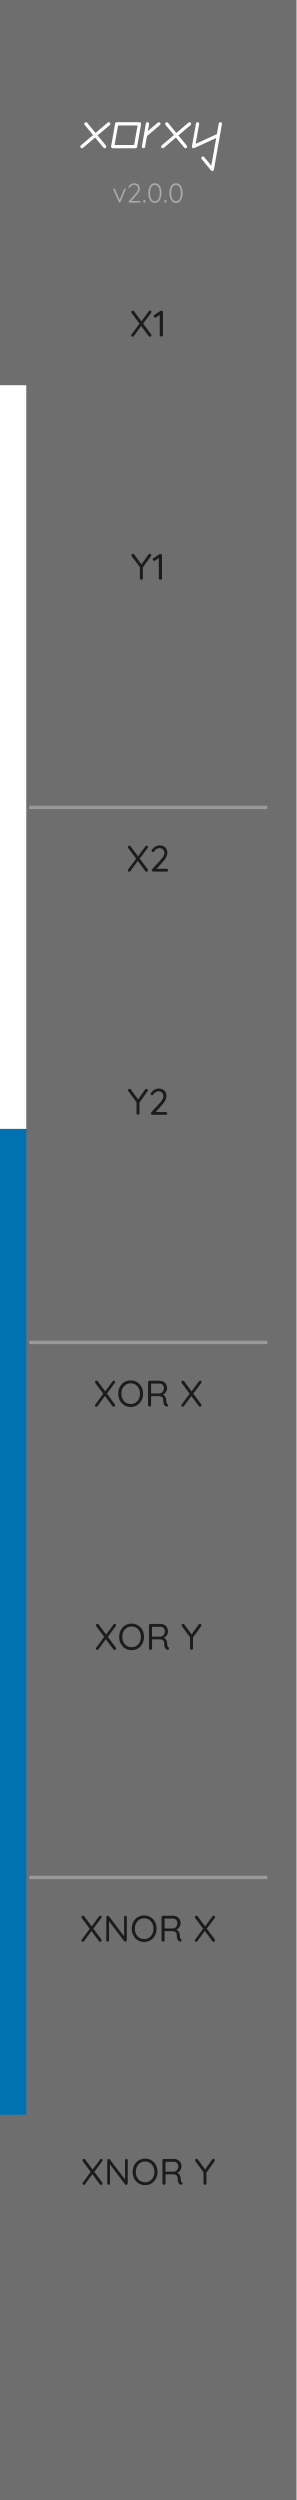
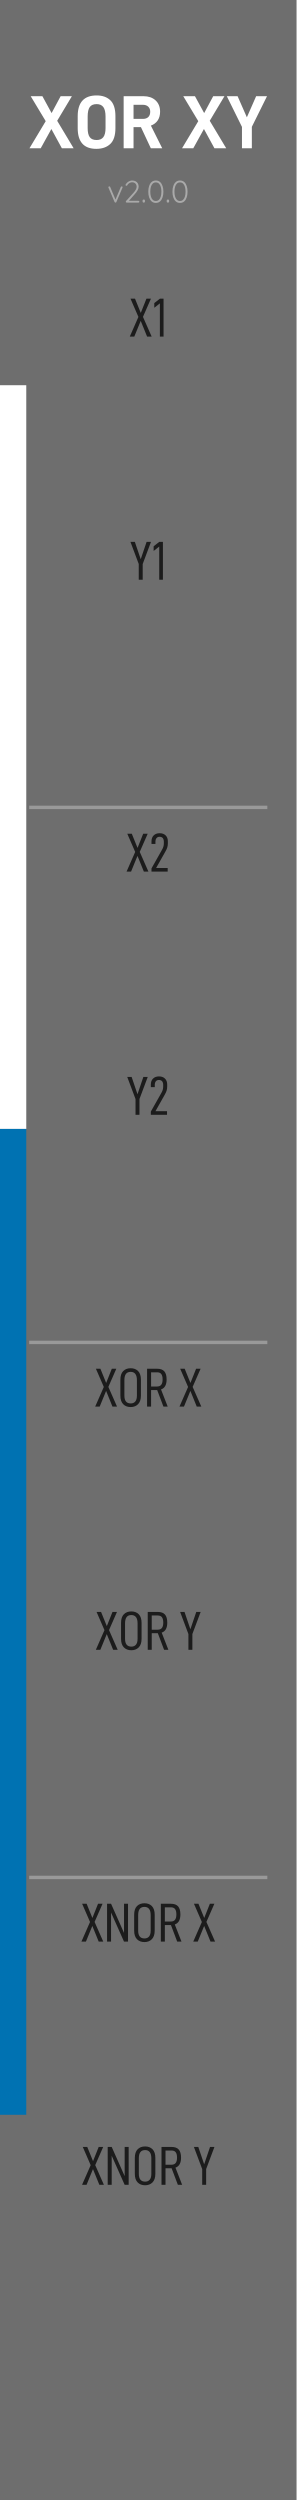
<svg xmlns="http://www.w3.org/2000/svg" width="15.24mm" height="128.5mm" viewBox="0 0 15.24 128.5">
  <rect width="15.24" height="128.5" fill="#6e6e6e" />
  <g id="palette-badge">
    <rect x="0.000" y="19.800" width="1.350" height="38.227" fill="#FFFFFF" stroke="none" />
    <rect x="0.000" y="58.027" width="1.350" height="50.673" fill="#0072B2" stroke="none" />
  </g>
  <line x1="1.50" y1="41.50" x2="13.74" y2="41.50" stroke="#999999" stroke-width="0.176" />
  <line x1="1.50" y1="69.00" x2="13.74" y2="69.00" stroke="#999999" stroke-width="0.176" />
  <line x1="1.50" y1="96.50" x2="13.74" y2="96.50" stroke="#999999" stroke-width="0.176" />
-   <g transform="translate(4.008, 7.620) scale(0.0035, -0.0035)">
-     <path d="M 469.6 373.9 C 461.1 383.8 446.2 385.0 436.2 376.6 L 257.6 224.7 L 135.0 373.6 C 126.7 383.7 111.8 385.1 101.7 376.8 C 91.6 368.5 90.1 353.6 98.4 343.5 L 221.5 194.1 L 42.3 41.7 C 32.4 33.3 31.2 18.3 39.6 8.4 C 44.3 2.8 51.0 0.0 57.7 0.0 C 63.1 0.0 68.6 1.9 73.0 5.7 L 251.6 157.5 L 374.2 8.6 C 378.9 3.0 385.7 0.0 392.5 0.0 C 397.8 0.0 403.2 1.8 407.6 5.4 C 417.7 13.7 419.1 28.7 410.8 38.7 L 287.7 188.2 L 466.9 340.5 C 476.9 349.0 478.1 363.9 469.6 373.9 Z" fill="#ffffff" />
+   <g transform="translate(1.500, 7.620) scale(0.003878, -0.003878)">
+     <path d="M 219.0 359.0 4.0 0.0 H 153.0 L 294.0 255.0 L 433.0 0.0 H 589.0 L 371.0 364.0 L 566.0 690.0 H 417.0 L 297.0 466.0 L 175.0 690.0 H 20.0 Z" fill="#ffffff" />
  </g>
-   <g transform="translate(5.590, 7.620) scale(0.0035, -0.0035)">
-     <path d="M 469.7 373.8 C 465.2 379.1 458.6 382.2 451.6 382.2 H 116.7 C 105.2 382.2 95.4 374.0 93.4 362.6 L 34.4 27.8 C 33.1 20.9 35.0 13.8 39.5 8.5 C 44.0 3.1 50.7 0.0 57.7 0.0 H 392.5 C 404.0 0.0 413.9 8.3 415.8 19.6 L 474.9 354.4 C 476.1 361.3 474.2 368.4 469.7 373.8 Z M 372.7 47.4 H 85.9 L 136.6 334.9 H 423.3 Z" fill="#ffffff" />
+   <g transform="translate(3.800, 7.620) scale(0.003878, -0.003878)">
+     <path d="M 50.0 267.0 C 50.0 83.7 132.3 -8.0 297.0 -8.0 Q 413.0 -8.0 481.5 56.5 C 527.2 99.5 550.0 169.7 550.0 267.0 V 425.0 Q 550.0 571.0 483.0 635.5 Q 416.0 700.0 301.0 700.0 C 133.7 700.0 50.0 608.3 50.0 425.0 Z M 390.0 147.5 C 370.7 121.8 341.0 109.0 301.0 109.0 Q 238.0 109.0 210.0 146.5 C 191.3 171.5 182.0 212.3 182.0 269.0 V 418.0 Q 182.0 508.0 210.0 546.5 C 228.7 572.2 259.0 585.0 301.0 585.0 Q 361.0 585.0 390.0 545.5 C 409.3 519.2 419.0 476.7 419.0 418.0 V 269.0 Q 419.0 186.0 390.0 147.5 Z" fill="#ffffff" />
  </g>
-   <g transform="translate(7.172, 7.620) scale(0.0035, -0.0035)">
-     <path d="M 302.2 373.9 C 293.7 383.8 278.8 385.0 268.8 376.6 L 121.9 251.7 L 140.1 354.4 C 142.3 367.3 133.7 379.6 120.8 381.9 C 108.0 384.1 95.7 375.5 93.4 362.6 L 34.4 27.8 C 32.1 14.9 40.7 2.6 53.6 0.4 C 55.0 0.1 56.3 0.0 57.7 0.0 C 69.0 0.0 79.0 8.1 81.0 19.6 L 109.1 178.6 L 299.5 340.5 C 309.5 349.0 310.7 363.9 302.2 373.9 Z" fill="#ffffff" />
+   <g transform="translate(6.127, 7.620) scale(0.003878, -0.003878)">
+     <path d="M 288.0 280.0 419.0 0.0 H 570.0 L 420.0 300.0 Q 479.0 322.0 510.5 369.0 Q 542.0 416.0 542.0 484.0 Q 542.0 579.0 482.0 634.5 Q 422.0 690.0 321.0 690.0 H 59.0 V 0.0 H 190.0 V 280.0 Z M 190.0 389.0 V 576.0 H 314.0 C 344.0 576.0 367.7 567.7 385.0 551.0 C 402.3 534.3 411.0 512.0 411.0 484.0 Q 411.0 438.0 385.5 413.5 C 368.5 397.2 344.7 389.0 314.0 389.0 Z" fill="#ffffff" />
  </g>
-   <g transform="translate(8.162, 7.620) scale(0.0035, -0.0035)">
-     <path d="M 469.6 373.9 C 461.1 383.8 446.2 385.0 436.2 376.6 L 257.6 224.7 L 135.0 373.6 C 126.7 383.7 111.8 385.1 101.7 376.8 C 91.6 368.5 90.1 353.6 98.4 343.5 L 221.5 194.1 L 42.3 41.7 C 32.4 33.3 31.2 18.3 39.6 8.4 C 44.3 2.8 51.0 0.0 57.7 0.0 C 63.1 0.0 68.6 1.9 73.0 5.7 L 251.6 157.5 L 374.2 8.6 C 378.9 3.0 385.7 0.0 392.5 0.0 C 397.8 0.0 403.2 1.8 407.6 5.4 C 417.7 13.7 419.1 28.7 410.8 38.7 L 287.7 188.2 L 466.9 340.5 C 476.9 349.0 478.1 363.9 469.6 373.9 Z" fill="#ffffff" />
+   <g transform="translate(9.342, 7.620) scale(0.003878, -0.003878)">
+     <path d="M 219.0 359.0 4.0 0.0 H 153.0 L 294.0 255.0 L 433.0 0.0 H 589.0 L 371.0 364.0 L 566.0 690.0 H 417.0 L 297.0 466.0 L 175.0 690.0 H 20.0 Z" fill="#ffffff" />
  </g>
-   <g transform="translate(9.745, 7.620) scale(0.0035, -0.0035)">
-     <path d="M 455.7 381.9 C 442.8 384.1 430.5 375.5 428.2 362.6 L 400.9 207.4 L 88.8 64.1 L 140.0 354.4 C 142.3 367.3 133.7 379.6 120.8 381.9 C 108.0 384.1 95.7 375.5 93.4 362.6 L 34.4 27.8 C 32.8 19.1 36.2 10.3 43.2 4.9 C 47.4 1.7 52.5 0.0 57.7 0.0 C 61.0 0.0 64.4 0.7 67.6 2.2 L 390.9 150.7 L 319.1 -256.4 L 213.9 -128.7 C 205.5 -118.6 190.6 -117.1 180.5 -125.5 C 170.4 -133.8 169.0 -148.7 177.3 -158.8 L 315.2 -326.2 C 319.8 -331.8 326.5 -334.8 333.5 -334.8 C 335.5 -334.8 337.5 -334.6 339.5 -334.1 C 348.5 -331.7 355.2 -324.4 356.8 -315.3 L 445.4 187.3 C 445.4 187.3 445.4 187.3 445.4 187.3 L 474.9 354.4 C 477.2 367.3 468.6 379.6 455.7 381.9 Z" fill="#ffffff" />
+   <g transform="translate(11.642, 7.620) scale(0.003878, -0.003878)">
+     <path d="M 336.0 284.0 537.0 690.0 H 393.0 L 270.0 410.0 L 147.0 690.0 H 4.0 L 205.0 283.0 V 0.0 H 336.0 Z" fill="#ffffff" />
  </g>
-   <g transform="translate(5.776, 10.414) scale(0.0014, -0.0014)">
+   <g transform="translate(5.512, 10.414) scale(0.0016, -0.0016)">
    <path d="M 67.0 522.0 Q 52.0 522.0 44.0 513.0 Q 36.0 504.0 36.0 493.0 Q 36.0 489.0 37.0 485.0 Q 38.0 481.0 39.0 479.0 L 236.0 19.0 Q 240.0 10.0 248.5 4.5 Q 257.0 -1.0 266.0 0.0 Q 285.0 1.0 293.0 19.0 L 489.0 479.0 Q 490.0 483.0 491.5 486.5 Q 493.0 490.0 493.0 496.0 Q 493.0 508.0 484.0 514.5 Q 475.0 521.0 465.0 521.0 Q 444.0 522.0 436.0 502.0 L 265.2 97.4 L 95.0 502.0 Q 91.0 512.0 83.0 517.0 Q 75.0 522.0 67.0 522.0 Z" fill="#aaaaaa" />
  </g>
-   <g transform="translate(6.516, 10.414) scale(0.0014, -0.0014)">
+   <g transform="translate(6.358, 10.414) scale(0.0016, -0.0016)">
    <path d="M 474.0 58.0 H 166.7 L 351.0 265.0 Q 415.0 336.0 447.5 397.5 Q 480.0 459.0 480.0 511.0 Q 480.0 572.0 454.5 616.5 Q 429.0 661.0 382.5 685.5 Q 336.0 710.0 272.0 710.0 Q 234.0 710.0 194.5 694.5 Q 155.0 679.0 123.0 653.0 Q 91.0 627.0 73.0 596.0 Q 66.0 587.0 62.5 580.0 Q 59.0 573.0 59.0 566.0 Q 59.0 555.0 68.0 547.5 Q 77.0 540.0 89.0 540.0 Q 97.0 540.0 103.5 544.0 Q 110.0 548.0 116.0 558.0 Q 129.0 585.0 152.5 606.0 Q 176.0 627.0 206.5 640.0 Q 237.0 653.0 268.0 653.0 Q 336.0 653.0 376.0 613.0 Q 416.0 573.0 416.0 507.0 Q 416.0 467.0 388.5 416.5 Q 361.0 366.0 306.0 306.0 L 75.0 51.0 Q 67.0 41.0 67.0 30.0 Q 67.0 15.0 76.5 7.5 Q 86.0 0.0 99.0 0.0 H 474.0 Q 486.0 0.0 494.5 8.0 Q 503.0 16.0 503.0 29.0 Q 503.0 41.0 494.5 49.5 Q 486.0 58.0 474.0 58.0 Z" fill="#aaaaaa" />
  </g>
-   <g transform="translate(7.292, 10.414) scale(0.0014, -0.0014)">
+   <g transform="translate(7.245, 10.414) scale(0.0016, -0.0016)">
    <path d="M 87.0 0.0 H 94.0 Q 111.0 0.0 120.0 11.0 Q 129.0 22.0 129.0 39.0 V 60.0 Q 129.0 78.0 120.0 88.0 Q 111.0 98.0 94.0 98.0 H 87.0 Q 70.0 98.0 61.0 88.0 Q 52.0 78.0 52.0 60.0 V 39.0 Q 52.0 22.0 61.0 11.0 Q 70.0 0.0 87.0 0.0 Z" fill="#aaaaaa" />
  </g>
-   <g transform="translate(7.545, 10.414) scale(0.0014, -0.0014)">
+   <g transform="translate(7.534, 10.414) scale(0.0016, -0.0016)">
    <path d="M 297.0 -10.0 Q 379.0 -10.0 432.5 38.0 Q 486.0 86.0 513.0 167.5 Q 540.0 249.0 540.0 350.0 Q 540.0 452.0 513.0 533.5 Q 486.0 615.0 432.5 662.5 Q 379.0 710.0 297.0 710.0 Q 217.0 710.0 163.0 662.5 Q 109.0 615.0 82.0 533.5 Q 55.0 452.0 55.0 350.0 Q 55.0 249.0 82.0 167.5 Q 109.0 86.0 163.0 38.0 Q 217.0 -10.0 297.0 -10.0 Z M 297.0 52.0 Q 239.0 52.0 199.5 89.0 Q 160.0 126.0 139.5 193.5 Q 119.0 261.0 119.0 350.0 Q 119.0 440.0 139.5 507.5 Q 160.0 575.0 199.5 612.0 Q 239.0 649.0 297.0 649.0 Q 356.0 649.0 395.5 612.0 Q 435.0 575.0 455.5 507.5 Q 476.0 440.0 476.0 350.0 Q 476.0 261.0 455.5 193.5 Q 435.0 126.0 395.5 89.0 Q 356.0 52.0 297.0 52.0 Z" fill="#aaaaaa" />
  </g>
-   <g transform="translate(8.378, 10.414) scale(0.0014, -0.0014)">
+   <g transform="translate(8.486, 10.414) scale(0.0016, -0.0016)">
    <path d="M 87.0 0.0 H 94.0 Q 111.0 0.0 120.0 11.0 Q 129.0 22.0 129.0 39.0 V 60.0 Q 129.0 78.0 120.0 88.0 Q 111.0 98.0 94.0 98.0 H 87.0 Q 70.0 98.0 61.0 88.0 Q 52.0 78.0 52.0 60.0 V 39.0 Q 52.0 22.0 61.0 11.0 Q 70.0 0.0 87.0 0.0 Z" fill="#aaaaaa" />
  </g>
-   <g transform="translate(8.631, 10.414) scale(0.0014, -0.0014)">
+   <g transform="translate(8.776, 10.414) scale(0.0016, -0.0016)">
    <path d="M 297.0 -10.0 Q 379.0 -10.0 432.5 38.0 Q 486.0 86.0 513.0 167.5 Q 540.0 249.0 540.0 350.0 Q 540.0 452.0 513.0 533.5 Q 486.0 615.0 432.5 662.5 Q 379.0 710.0 297.0 710.0 Q 217.0 710.0 163.0 662.5 Q 109.0 615.0 82.0 533.5 Q 55.0 452.0 55.0 350.0 Q 55.0 249.0 82.0 167.5 Q 109.0 86.0 163.0 38.0 Q 217.0 -10.0 297.0 -10.0 Z M 297.0 52.0 Q 239.0 52.0 199.5 89.0 Q 160.0 126.0 139.5 193.5 Q 119.0 261.0 119.0 350.0 Q 119.0 440.0 139.5 507.5 Q 160.0 575.0 199.5 612.0 Q 239.0 649.0 297.0 649.0 Q 356.0 649.0 395.5 612.0 Q 435.0 575.0 455.5 507.5 Q 476.0 440.0 476.0 350.0 Q 476.0 261.0 455.5 193.5 Q 435.0 126.0 395.5 89.0 Q 356.0 52.0 297.0 52.0 Z" fill="#aaaaaa" />
  </g>
-   <g transform="translate(6.672, 17.300) scale(0.0019, -0.0019)">
-     <path d="M 547.0 703.0 Q 528.0 703.0 515.0 684.0 L 314.7 413.0 L 112.0 686.0 Q 100.0 703.0 79.0 703.0 Q 64.0 703.0 51.5 691.5 Q 39.0 680.0 39.0 663.0 Q 39.0 649.0 47.0 639.0 L 261.8 349.2 L 48.0 58.0 Q 38.0 45.0 38.0 31.0 Q 38.0 19.0 48.5 7.5 Q 59.0 -4.0 75.0 -4.0 Q 95.0 -4.0 107.0 14.0 L 307.7 287.2 L 511.0 13.0 Q 524.0 -4.0 544.0 -4.0 Q 558.0 -4.0 571.0 7.0 Q 584.0 18.0 584.0 36.0 Q 584.0 49.0 576.0 61.0 L 360.6 351.2 L 576.0 642.0 Q 585.0 654.0 585.0 667.0 Q 585.0 681.0 573.5 692.0 Q 562.0 703.0 547.0 703.0 Z" fill="#1c1c1c" />
+   <g transform="translate(6.646, 17.300) scale(0.002822, -0.002822)">
+     <path d="M 166.0 358.0 9.0 0.0 H 91.0 L 208.0 286.0 L 324.0 0.0 H 407.0 L 249.0 359.0 L 394.0 690.0 H 312.0 L 209.0 431.0 L 104.0 690.0 H 22.0 Z" fill="#1c1c1c" />
  </g>
-   <g transform="translate(7.854, 17.300) scale(0.0019, -0.0019)">
-     <path d="M 230.0 0.0 Q 249.0 0.0 261.5 12.0 Q 274.0 24.0 274.0 41.0 V 660.0 Q 274.0 677.0 263.5 688.5 Q 253.0 700.0 235.0 700.0 Q 227.0 701.0 219.0 699.0 Q 211.0 697.0 203.0 692.0 L 44.0 587.0 Q 23.0 574.0 23.0 552.0 Q 23.0 536.0 35.0 523.5 Q 47.0 511.0 64.0 511.0 Q 77.0 511.0 87.0 518.0 L 188.0 587.7 V 41.0 Q 188.0 24.0 200.0 12.0 Q 212.0 0.0 230.0 0.0 Z" fill="#1c1c1c" />
+   <g transform="translate(7.820, 17.300) scale(0.002822, -0.002822)">
+     <path d="M 141.0 605.0 V 0.0 H 208.0 V 690.0 H 141.0 L 39.0 610.0 V 525.0 Z" fill="#1c1c1c" />
  </g>
-   <g transform="translate(6.719, 29.800) scale(0.0019, -0.0019)">
-     <path d="M 514.0 704.0 Q 494.0 704.0 481.0 684.0 L 290.3 415.7 L 94.0 685.0 Q 81.0 704.0 61.0 704.0 Q 47.0 704.0 33.0 692.5 Q 19.0 681.0 19.0 664.0 Q 19.0 657.0 21.5 649.5 Q 24.0 642.0 30.0 634.0 L 248.0 339.5 V 41.0 Q 248.0 24.0 259.5 12.0 Q 271.0 0.0 289.0 0.0 Q 305.0 0.0 316.5 12.0 Q 328.0 24.0 328.0 41.0 V 333.1 L 547.0 638.0 Q 551.0 644.0 552.5 650.5 Q 554.0 657.0 554.0 663.0 Q 554.0 679.0 542.5 691.5 Q 531.0 704.0 514.0 704.0 Z" fill="#1c1c1c" />
+   <g transform="translate(6.680, 29.800) scale(0.002822, -0.002822)">
+     <path d="M 232.0 287.0 383.0 690.0 H 303.0 L 196.0 374.0 L 89.0 690.0 H 9.0 L 160.0 287.0 V 0.0 H 232.0 Z" fill="#1c1c1c" />
  </g>
-   <g transform="translate(7.806, 29.800) scale(0.0019, -0.0019)">
-     <path d="M 230.0 0.0 Q 249.0 0.0 261.5 12.0 Q 274.0 24.0 274.0 41.0 V 660.0 Q 274.0 677.0 263.5 688.5 Q 253.0 700.0 235.0 700.0 Q 227.0 701.0 219.0 699.0 Q 211.0 697.0 203.0 692.0 L 44.0 587.0 Q 23.0 574.0 23.0 552.0 Q 23.0 536.0 35.0 523.5 Q 47.0 511.0 64.0 511.0 Q 77.0 511.0 87.0 518.0 L 188.0 587.7 V 41.0 Q 188.0 24.0 200.0 12.0 Q 212.0 0.0 230.0 0.0 Z" fill="#1c1c1c" />
+   <g transform="translate(7.787, 29.800) scale(0.002822, -0.002822)">
+     <path d="M 141.0 605.0 V 0.0 H 208.0 V 690.0 H 141.0 L 39.0 610.0 V 525.0 Z" fill="#1c1c1c" />
  </g>
-   <g transform="translate(6.498, 44.800) scale(0.0019, -0.0019)">
-     <path d="M 547.0 703.0 Q 528.0 703.0 515.0 684.0 L 314.7 413.0 L 112.0 686.0 Q 100.0 703.0 79.0 703.0 Q 64.0 703.0 51.5 691.5 Q 39.0 680.0 39.0 663.0 Q 39.0 649.0 47.0 639.0 L 261.8 349.2 L 48.0 58.0 Q 38.0 45.0 38.0 31.0 Q 38.0 19.0 48.5 7.5 Q 59.0 -4.0 75.0 -4.0 Q 95.0 -4.0 107.0 14.0 L 307.7 287.2 L 511.0 13.0 Q 524.0 -4.0 544.0 -4.0 Q 558.0 -4.0 571.0 7.0 Q 584.0 18.0 584.0 36.0 Q 584.0 49.0 576.0 61.0 L 360.6 351.2 L 576.0 642.0 Q 585.0 654.0 585.0 667.0 Q 585.0 681.0 573.5 692.0 Q 562.0 703.0 547.0 703.0 Z" fill="#1c1c1c" />
+   <g transform="translate(6.480, 44.800) scale(0.002822, -0.002822)">
+     <path d="M 166.0 358.0 9.0 0.0 H 91.0 L 208.0 286.0 L 324.0 0.0 H 407.0 L 249.0 359.0 L 394.0 690.0 H 312.0 L 209.0 431.0 L 104.0 690.0 H 22.0 Z" fill="#1c1c1c" />
  </g>
-   <g transform="translate(7.680, 44.800) scale(0.0019, -0.0019)">
-     <path d="M 469.0 75.0 H 194.0 L 360.0 259.0 Q 422.0 325.0 454.0 389.0 Q 486.0 453.0 486.0 506.0 Q 486.0 568.0 460.0 614.0 Q 434.0 660.0 386.5 685.0 Q 339.0 710.0 275.0 710.0 Q 239.0 710.0 201.5 696.0 Q 164.0 682.0 132.5 658.5 Q 101.0 635.0 80.0 606.0 Q 70.0 594.0 64.0 584.5 Q 58.0 575.0 58.0 564.0 Q 58.0 550.0 70.0 539.5 Q 82.0 529.0 97.0 529.0 Q 106.0 529.0 114.5 532.5 Q 123.0 536.0 131.0 549.0 Q 145.0 573.0 167.0 592.5 Q 189.0 612.0 216.0 623.5 Q 243.0 635.0 270.0 635.0 Q 331.0 635.0 367.5 598.5 Q 404.0 562.0 404.0 501.0 Q 404.0 464.0 378.5 416.5 Q 353.0 369.0 303.0 315.0 L 77.0 68.0 Q 65.0 55.0 65.0 39.0 Q 65.0 21.0 76.5 10.5 Q 88.0 0.0 106.0 0.0 H 469.0 Q 485.0 0.0 496.0 10.5 Q 507.0 21.0 507.0 37.0 Q 507.0 53.0 496.0 64.0 Q 485.0 75.0 469.0 75.0 Z" fill="#1c1c1c" />
+   <g transform="translate(7.654, 44.800) scale(0.002822, -0.002822)">
+     <path d="M 47.0 58.0 V 0.0 H 342.0 V 65.0 H 131.0 L 299.0 363.0 C 315.0 390.3 326.7 415.3 334.0 438.0 C 341.3 460.7 345.0 486.3 345.0 515.0 V 552.0 C 345.0 596.7 331.7 632.3 305.0 659.0 C 278.3 685.7 242.0 699.0 196.0 699.0 Q 127.0 699.0 87.0 659.0 C 60.3 632.3 47.0 596.3 47.0 551.0 V 504.0 H 119.0 V 544.0 C 119.0 572.7 125.7 594.8 139.0 610.5 C 152.3 626.2 170.3 634.0 193.0 634.0 C 219.7 634.0 239.5 626.2 252.5 610.5 Q 272.0 587.0 272.0 543.0 V 515.0 C 272.0 492.3 269.2 471.8 263.5 453.5 Q 255.0 426.0 238.0 397.0 Z" fill="#1c1c1c" />
  </g>
-   <g transform="translate(6.546, 57.300) scale(0.0019, -0.0019)">
-     <path d="M 514.0 704.0 Q 494.0 704.0 481.0 684.0 L 290.3 415.7 L 94.0 685.0 Q 81.0 704.0 61.0 704.0 Q 47.0 704.0 33.0 692.5 Q 19.0 681.0 19.0 664.0 Q 19.0 657.0 21.5 649.5 Q 24.0 642.0 30.0 634.0 L 248.0 339.5 V 41.0 Q 248.0 24.0 259.5 12.0 Q 271.0 0.0 289.0 0.0 Q 305.0 0.0 316.5 12.0 Q 328.0 24.0 328.0 41.0 V 333.1 L 547.0 638.0 Q 551.0 644.0 552.5 650.5 Q 554.0 657.0 554.0 663.0 Q 554.0 679.0 542.5 691.5 Q 531.0 704.0 514.0 704.0 Z" fill="#1c1c1c" />
+   <g transform="translate(6.514, 57.300) scale(0.002822, -0.002822)">
+     <path d="M 232.0 287.0 383.0 690.0 H 303.0 L 196.0 374.0 L 89.0 690.0 H 9.0 L 160.0 287.0 V 0.0 H 232.0 Z" fill="#1c1c1c" />
  </g>
-   <g transform="translate(7.632, 57.300) scale(0.0019, -0.0019)">
-     <path d="M 469.0 75.0 H 194.0 L 360.0 259.0 Q 422.0 325.0 454.0 389.0 Q 486.0 453.0 486.0 506.0 Q 486.0 568.0 460.0 614.0 Q 434.0 660.0 386.5 685.0 Q 339.0 710.0 275.0 710.0 Q 239.0 710.0 201.5 696.0 Q 164.0 682.0 132.5 658.5 Q 101.0 635.0 80.0 606.0 Q 70.0 594.0 64.0 584.5 Q 58.0 575.0 58.0 564.0 Q 58.0 550.0 70.0 539.5 Q 82.0 529.0 97.0 529.0 Q 106.0 529.0 114.5 532.5 Q 123.0 536.0 131.0 549.0 Q 145.0 573.0 167.0 592.5 Q 189.0 612.0 216.0 623.5 Q 243.0 635.0 270.0 635.0 Q 331.0 635.0 367.5 598.5 Q 404.0 562.0 404.0 501.0 Q 404.0 464.0 378.5 416.5 Q 353.0 369.0 303.0 315.0 L 77.0 68.0 Q 65.0 55.0 65.0 39.0 Q 65.0 21.0 76.5 10.5 Q 88.0 0.0 106.0 0.0 H 469.0 Q 485.0 0.0 496.0 10.5 Q 507.0 21.0 507.0 37.0 Q 507.0 53.0 496.0 64.0 Q 485.0 75.0 469.0 75.0 Z" fill="#1c1c1c" />
+   <g transform="translate(7.620, 57.300) scale(0.002822, -0.002822)">
+     <path d="M 47.0 58.0 V 0.0 H 342.0 V 65.0 H 131.0 L 299.0 363.0 C 315.0 390.3 326.7 415.3 334.0 438.0 C 341.3 460.7 345.0 486.3 345.0 515.0 V 552.0 C 345.0 596.7 331.7 632.3 305.0 659.0 C 278.3 685.7 242.0 699.0 196.0 699.0 Q 127.0 699.0 87.0 659.0 C 60.3 632.3 47.0 596.3 47.0 551.0 V 504.0 H 119.0 V 544.0 C 119.0 572.7 125.7 594.8 139.0 610.5 C 152.3 626.2 170.3 634.0 193.0 634.0 C 219.7 634.0 239.5 626.2 252.5 610.5 Q 272.0 587.0 272.0 543.0 V 515.0 C 272.0 492.3 269.2 471.8 263.5 453.5 Q 255.0 426.0 238.0 397.0 Z" fill="#1c1c1c" />
  </g>
-   <g transform="translate(4.809, 72.300) scale(0.0019, -0.0019)">
-     <path d="M 547.0 703.0 Q 528.0 703.0 515.0 684.0 L 314.7 413.0 L 112.0 686.0 Q 100.0 703.0 79.0 703.0 Q 64.0 703.0 51.5 691.5 Q 39.0 680.0 39.0 663.0 Q 39.0 649.0 47.0 639.0 L 261.8 349.2 L 48.0 58.0 Q 38.0 45.0 38.0 31.0 Q 38.0 19.0 48.5 7.5 Q 59.0 -4.0 75.0 -4.0 Q 95.0 -4.0 107.0 14.0 L 307.7 287.2 L 511.0 13.0 Q 524.0 -4.0 544.0 -4.0 Q 558.0 -4.0 571.0 7.0 Q 584.0 18.0 584.0 36.0 Q 584.0 49.0 576.0 61.0 L 360.6 351.2 L 576.0 642.0 Q 585.0 654.0 585.0 667.0 Q 585.0 681.0 573.5 692.0 Q 562.0 703.0 547.0 703.0 Z" fill="#1c1c1c" />
+   <g transform="translate(4.867, 72.300) scale(0.002822, -0.002822)">
+     <path d="M 166.0 358.0 9.0 0.0 H 91.0 L 208.0 286.0 L 324.0 0.0 H 407.0 L 249.0 359.0 L 394.0 690.0 H 312.0 L 209.0 431.0 L 104.0 690.0 H 22.0 Z" fill="#1c1c1c" />
  </g>
-   <g transform="translate(5.991, 72.300) scale(0.0019, -0.0019)">
-     <path d="M 719.0 350.0 Q 719.0 428.0 694.0 493.5 Q 669.0 559.0 624.0 607.5 Q 579.0 656.0 517.0 683.0 Q 455.0 710.0 382.0 710.0 Q 308.0 710.0 246.5 683.0 Q 185.0 656.0 140.0 607.5 Q 95.0 559.0 70.0 493.5 Q 45.0 428.0 45.0 350.0 Q 45.0 273.0 70.0 207.5 Q 95.0 142.0 140.0 93.0 Q 185.0 44.0 246.5 17.0 Q 308.0 -10.0 382.0 -10.0 Q 455.0 -10.0 517.0 17.0 Q 579.0 44.0 624.0 93.0 Q 669.0 142.0 694.0 207.5 Q 719.0 273.0 719.0 350.0 Z M 633.0 350.0 Q 633.0 269.0 600.5 205.5 Q 568.0 142.0 512.0 106.0 Q 456.0 70.0 382.0 70.0 Q 308.0 70.0 251.5 106.0 Q 195.0 142.0 163.0 205.5 Q 131.0 269.0 131.0 350.0 Q 131.0 432.0 163.0 495.0 Q 195.0 558.0 251.5 594.0 Q 308.0 630.0 382.0 630.0 Q 456.0 630.0 512.0 594.0 Q 568.0 558.0 600.5 495.0 Q 633.0 432.0 633.0 350.0 Z" fill="#1c1c1c" />
+   <g transform="translate(6.041, 72.300) scale(0.002822, -0.002822)">
+     <path d="M 103.0 44.5 Q 154.0 -8.0 239.0 -8.0 Q 323.0 -8.0 374.5 44.5 C 408.8 79.5 426.0 131.7 426.0 201.0 V 489.0 C 426.0 559.7 409.0 612.3 375.0 647.0 C 341.0 681.7 295.7 699.0 239.0 699.0 Q 154.0 699.0 103.0 647.0 Q 52.0 595.0 52.0 489.0 V 201.0 Q 52.0 97.0 103.0 44.5 Z M 323.5 93.5 C 303.8 69.8 276.0 58.0 240.0 58.0 C 163.3 58.0 125.0 105.3 125.0 200.0 V 482.0 Q 125.0 559.0 153.5 596.0 C 172.5 620.7 201.3 633.0 240.0 633.0 Q 295.0 633.0 324.0 595.5 C 343.3 570.5 353.0 532.7 353.0 482.0 V 200.0 Q 353.0 129.0 323.5 93.5 Z" fill="#1c1c1c" />
  </g>
-   <g transform="translate(7.442, 72.300) scale(0.0019, -0.0019)">
-     <path d="M 134.0 0.0 Q 151.0 0.0 161.0 12.0 Q 171.0 24.0 171.0 41.0 V 284.0 H 382.0 Q 404.0 284.0 425.0 279.0 Q 446.0 274.0 463.0 261.0 Q 480.0 248.0 490.0 227.0 Q 500.0 206.0 500.0 174.0 Q 500.0 117.0 510.0 84.0 Q 520.0 51.0 535.0 33.5 Q 550.0 16.0 566.0 7.0 Q 574.0 2.0 585.0 1.0 Q 596.0 0.0 607.0 3.5 Q 618.0 7.0 624.0 16.0 Q 634.0 30.0 629.5 45.0 Q 625.0 60.0 611.0 69.0 Q 600.0 76.0 594.0 88.5 Q 588.0 101.0 585.0 123.0 Q 582.0 145.0 580.0 182.0 Q 579.0 224.0 562.0 255.5 Q 545.0 287.0 518.0 307.5 Q 504.8 317.5 489.9 324.6 Q 519.3 338.1 543.0 360.5 Q 571.0 387.0 587.0 423.5 Q 603.0 460.0 603.0 502.0 Q 603.0 560.0 576.5 604.5 Q 550.0 649.0 505.0 674.5 Q 460.0 700.0 404.0 700.0 H 128.0 Q 111.0 700.0 99.5 688.5 Q 88.0 677.0 88.0 660.0 V 41.0 Q 88.0 24.0 101.5 12.0 Q 115.0 0.0 134.0 0.0 Z M 171.0 356.0 V 623.0 H 399.0 Q 450.0 623.0 483.5 588.0 Q 517.0 553.0 517.0 500.0 Q 517.0 459.0 500.5 426.5 Q 484.0 394.0 458.5 376.0 Q 433.0 358.0 404.0 356.0 H 171.0 Z" fill="#1c1c1c" />
+   <g transform="translate(7.390, 72.300) scale(0.002822, -0.002822)">
+     <path d="M 244.0 302.0 358.0 0.0 H 436.0 L 314.0 313.0 Q 416.0 347.0 416.0 495.0 Q 416.0 594.0 374.5 642.0 Q 333.0 690.0 242.0 690.0 H 60.0 V 0.0 H 133.0 V 302.0 Z M 133.0 366.0 V 625.0 H 241.0 Q 296.0 625.0 319.5 592.5 C 335.2 570.8 343.0 538.3 343.0 495.0 Q 343.0 431.0 318.5 398.5 C 302.2 376.8 276.3 366.0 241.0 366.0 Z" fill="#1c1c1c" />
  </g>
-   <g transform="translate(9.249, 72.300) scale(0.0019, -0.0019)">
-     <path d="M 547.0 703.0 Q 528.0 703.0 515.0 684.0 L 314.7 413.0 L 112.0 686.0 Q 100.0 703.0 79.0 703.0 Q 64.0 703.0 51.5 691.5 Q 39.0 680.0 39.0 663.0 Q 39.0 649.0 47.0 639.0 L 261.8 349.2 L 48.0 58.0 Q 38.0 45.0 38.0 31.0 Q 38.0 19.0 48.5 7.5 Q 59.0 -4.0 75.0 -4.0 Q 95.0 -4.0 107.0 14.0 L 307.7 287.2 L 511.0 13.0 Q 524.0 -4.0 544.0 -4.0 Q 558.0 -4.0 571.0 7.0 Q 584.0 18.0 584.0 36.0 Q 584.0 49.0 576.0 61.0 L 360.6 351.2 L 576.0 642.0 Q 585.0 654.0 585.0 667.0 Q 585.0 681.0 573.5 692.0 Q 562.0 703.0 547.0 703.0 Z" fill="#1c1c1c" />
+   <g transform="translate(9.199, 72.300) scale(0.002822, -0.002822)">
+     <path d="M 166.0 358.0 9.0 0.0 H 91.0 L 208.0 286.0 L 324.0 0.0 H 407.0 L 249.0 359.0 L 394.0 690.0 H 312.0 L 209.0 431.0 L 104.0 690.0 H 22.0 Z" fill="#1c1c1c" />
  </g>
-   <g transform="translate(4.856, 84.800) scale(0.0019, -0.0019)">
-     <path d="M 547.0 703.0 Q 528.0 703.0 515.0 684.0 L 314.7 413.0 L 112.0 686.0 Q 100.0 703.0 79.0 703.0 Q 64.0 703.0 51.5 691.5 Q 39.0 680.0 39.0 663.0 Q 39.0 649.0 47.0 639.0 L 261.8 349.2 L 48.0 58.0 Q 38.0 45.0 38.0 31.0 Q 38.0 19.0 48.5 7.5 Q 59.0 -4.0 75.0 -4.0 Q 95.0 -4.0 107.0 14.0 L 307.7 287.2 L 511.0 13.0 Q 524.0 -4.0 544.0 -4.0 Q 558.0 -4.0 571.0 7.0 Q 584.0 18.0 584.0 36.0 Q 584.0 49.0 576.0 61.0 L 360.6 351.2 L 576.0 642.0 Q 585.0 654.0 585.0 667.0 Q 585.0 681.0 573.5 692.0 Q 562.0 703.0 547.0 703.0 Z" fill="#1c1c1c" />
+   <g transform="translate(4.901, 84.800) scale(0.002822, -0.002822)">
+     <path d="M 166.0 358.0 9.0 0.0 H 91.0 L 208.0 286.0 L 324.0 0.0 H 407.0 L 249.0 359.0 L 394.0 690.0 H 312.0 L 209.0 431.0 L 104.0 690.0 H 22.0 Z" fill="#1c1c1c" />
  </g>
-   <g transform="translate(6.038, 84.800) scale(0.0019, -0.0019)">
-     <path d="M 719.0 350.0 Q 719.0 428.0 694.0 493.5 Q 669.0 559.0 624.0 607.5 Q 579.0 656.0 517.0 683.0 Q 455.0 710.0 382.0 710.0 Q 308.0 710.0 246.5 683.0 Q 185.0 656.0 140.0 607.5 Q 95.0 559.0 70.0 493.5 Q 45.0 428.0 45.0 350.0 Q 45.0 273.0 70.0 207.5 Q 95.0 142.0 140.0 93.0 Q 185.0 44.0 246.5 17.0 Q 308.0 -10.0 382.0 -10.0 Q 455.0 -10.0 517.0 17.0 Q 579.0 44.0 624.0 93.0 Q 669.0 142.0 694.0 207.5 Q 719.0 273.0 719.0 350.0 Z M 633.0 350.0 Q 633.0 269.0 600.5 205.5 Q 568.0 142.0 512.0 106.0 Q 456.0 70.0 382.0 70.0 Q 308.0 70.0 251.5 106.0 Q 195.0 142.0 163.0 205.5 Q 131.0 269.0 131.0 350.0 Q 131.0 432.0 163.0 495.0 Q 195.0 558.0 251.5 594.0 Q 308.0 630.0 382.0 630.0 Q 456.0 630.0 512.0 594.0 Q 568.0 558.0 600.5 495.0 Q 633.0 432.0 633.0 350.0 Z" fill="#1c1c1c" />
+   <g transform="translate(6.075, 84.800) scale(0.002822, -0.002822)">
+     <path d="M 103.0 44.5 Q 154.0 -8.0 239.0 -8.0 Q 323.0 -8.0 374.5 44.5 C 408.8 79.5 426.0 131.7 426.0 201.0 V 489.0 C 426.0 559.7 409.0 612.3 375.0 647.0 C 341.0 681.7 295.7 699.0 239.0 699.0 Q 154.0 699.0 103.0 647.0 Q 52.0 595.0 52.0 489.0 V 201.0 Q 52.0 97.0 103.0 44.5 Z M 323.5 93.5 C 303.8 69.8 276.0 58.0 240.0 58.0 C 163.3 58.0 125.0 105.3 125.0 200.0 V 482.0 Q 125.0 559.0 153.5 596.0 C 172.5 620.7 201.3 633.0 240.0 633.0 Q 295.0 633.0 324.0 595.5 C 343.3 570.5 353.0 532.7 353.0 482.0 V 200.0 Q 353.0 129.0 323.5 93.5 Z" fill="#1c1c1c" />
  </g>
-   <g transform="translate(7.490, 84.800) scale(0.0019, -0.0019)">
-     <path d="M 134.0 0.0 Q 151.0 0.0 161.0 12.0 Q 171.0 24.0 171.0 41.0 V 284.0 H 382.0 Q 404.0 284.0 425.0 279.0 Q 446.0 274.0 463.0 261.0 Q 480.0 248.0 490.0 227.0 Q 500.0 206.0 500.0 174.0 Q 500.0 117.0 510.0 84.0 Q 520.0 51.0 535.0 33.5 Q 550.0 16.0 566.0 7.0 Q 574.0 2.0 585.0 1.0 Q 596.0 0.0 607.0 3.5 Q 618.0 7.0 624.0 16.0 Q 634.0 30.0 629.5 45.0 Q 625.0 60.0 611.0 69.0 Q 600.0 76.0 594.0 88.5 Q 588.0 101.0 585.0 123.0 Q 582.0 145.0 580.0 182.0 Q 579.0 224.0 562.0 255.5 Q 545.0 287.0 518.0 307.5 Q 504.8 317.5 489.9 324.6 Q 519.3 338.1 543.0 360.5 Q 571.0 387.0 587.0 423.5 Q 603.0 460.0 603.0 502.0 Q 603.0 560.0 576.5 604.5 Q 550.0 649.0 505.0 674.5 Q 460.0 700.0 404.0 700.0 H 128.0 Q 111.0 700.0 99.5 688.5 Q 88.0 677.0 88.0 660.0 V 41.0 Q 88.0 24.0 101.5 12.0 Q 115.0 0.0 134.0 0.0 Z M 171.0 356.0 V 623.0 H 399.0 Q 450.0 623.0 483.5 588.0 Q 517.0 553.0 517.0 500.0 Q 517.0 459.0 500.5 426.5 Q 484.0 394.0 458.5 376.0 Q 433.0 358.0 404.0 356.0 H 171.0 Z" fill="#1c1c1c" />
+   <g transform="translate(7.424, 84.800) scale(0.002822, -0.002822)">
+     <path d="M 244.0 302.0 358.0 0.0 H 436.0 L 314.0 313.0 Q 416.0 347.0 416.0 495.0 Q 416.0 594.0 374.5 642.0 Q 333.0 690.0 242.0 690.0 H 60.0 V 0.0 H 133.0 V 302.0 Z M 133.0 366.0 V 625.0 H 241.0 Q 296.0 625.0 319.5 592.5 C 335.2 570.8 343.0 538.3 343.0 495.0 Q 343.0 431.0 318.5 398.5 C 302.2 376.8 276.3 366.0 241.0 366.0 Z" fill="#1c1c1c" />
  </g>
-   <g transform="translate(9.297, 84.800) scale(0.0019, -0.0019)">
-     <path d="M 514.0 704.0 Q 494.0 704.0 481.0 684.0 L 290.3 415.7 L 94.0 685.0 Q 81.0 704.0 61.0 704.0 Q 47.0 704.0 33.0 692.5 Q 19.0 681.0 19.0 664.0 Q 19.0 657.0 21.5 649.5 Q 24.0 642.0 30.0 634.0 L 248.0 339.5 V 41.0 Q 248.0 24.0 259.5 12.0 Q 271.0 0.0 289.0 0.0 Q 305.0 0.0 316.5 12.0 Q 328.0 24.0 328.0 41.0 V 333.1 L 547.0 638.0 Q 551.0 644.0 552.5 650.5 Q 554.0 657.0 554.0 663.0 Q 554.0 679.0 542.5 691.5 Q 531.0 704.0 514.0 704.0 Z" fill="#1c1c1c" />
+   <g transform="translate(9.233, 84.800) scale(0.002822, -0.002822)">
+     <path d="M 232.0 287.0 383.0 690.0 H 303.0 L 196.0 374.0 L 89.0 690.0 H 9.0 L 160.0 287.0 V 0.0 H 232.0 Z" fill="#1c1c1c" />
  </g>
-   <g transform="translate(4.115, 99.800) scale(0.0019, -0.0019)">
-     <path d="M 547.0 703.0 Q 528.0 703.0 515.0 684.0 L 314.7 413.0 L 112.0 686.0 Q 100.0 703.0 79.0 703.0 Q 64.0 703.0 51.5 691.5 Q 39.0 680.0 39.0 663.0 Q 39.0 649.0 47.0 639.0 L 261.8 349.2 L 48.0 58.0 Q 38.0 45.0 38.0 31.0 Q 38.0 19.0 48.5 7.5 Q 59.0 -4.0 75.0 -4.0 Q 95.0 -4.0 107.0 14.0 L 307.7 287.2 L 511.0 13.0 Q 524.0 -4.0 544.0 -4.0 Q 558.0 -4.0 571.0 7.0 Q 584.0 18.0 584.0 36.0 Q 584.0 49.0 576.0 61.0 L 360.6 351.2 L 576.0 642.0 Q 585.0 654.0 585.0 667.0 Q 585.0 681.0 573.5 692.0 Q 562.0 703.0 547.0 703.0 Z" fill="#1c1c1c" />
+   <g transform="translate(4.159, 99.800) scale(0.002822, -0.002822)">
+     <path d="M 166.0 358.0 9.0 0.0 H 91.0 L 208.0 286.0 L 324.0 0.0 H 407.0 L 249.0 359.0 L 394.0 690.0 H 312.0 L 209.0 431.0 L 104.0 690.0 H 22.0 Z" fill="#1c1c1c" />
  </g>
-   <g transform="translate(5.297, 99.800) scale(0.0019, -0.0019)">
-     <path d="M 606.0 700.0 Q 590.0 700.0 579.5 689.5 Q 569.0 679.0 569.0 663.0 V 145.2 L 160.0 686.0 Q 155.0 693.0 145.5 696.5 Q 136.0 700.0 127.0 700.0 Q 111.0 700.0 99.5 689.0 Q 88.0 678.0 88.0 660.0 V 37.0 Q 88.0 21.0 98.0 10.5 Q 108.0 0.0 124.0 0.0 Q 141.0 0.0 151.5 10.5 Q 162.0 21.0 162.0 37.0 V 552.6 L 570.0 13.0 Q 575.0 7.0 584.0 3.5 Q 593.0 0.0 602.0 0.0 Q 619.0 0.0 631.0 11.5 Q 643.0 23.0 643.0 42.0 V 663.0 Q 643.0 679.0 633.0 689.5 Q 623.0 700.0 606.0 700.0 Z" fill="#1c1c1c" />
+   <g transform="translate(5.333, 99.800) scale(0.002822, -0.002822)">
+     <path d="M 442.0 690.0 H 369.0 V 159.0 L 133.0 690.0 H 60.0 V 0.0 H 133.0 V 530.0 L 369.0 0.0 H 442.0 Z" fill="#1c1c1c" />
  </g>
-   <g transform="translate(6.684, 99.800) scale(0.0019, -0.0019)">
-     <path d="M 719.0 350.0 Q 719.0 428.0 694.0 493.5 Q 669.0 559.0 624.0 607.5 Q 579.0 656.0 517.0 683.0 Q 455.0 710.0 382.0 710.0 Q 308.0 710.0 246.5 683.0 Q 185.0 656.0 140.0 607.5 Q 95.0 559.0 70.0 493.5 Q 45.0 428.0 45.0 350.0 Q 45.0 273.0 70.0 207.5 Q 95.0 142.0 140.0 93.0 Q 185.0 44.0 246.5 17.0 Q 308.0 -10.0 382.0 -10.0 Q 455.0 -10.0 517.0 17.0 Q 579.0 44.0 624.0 93.0 Q 669.0 142.0 694.0 207.5 Q 719.0 273.0 719.0 350.0 Z M 633.0 350.0 Q 633.0 269.0 600.5 205.5 Q 568.0 142.0 512.0 106.0 Q 456.0 70.0 382.0 70.0 Q 308.0 70.0 251.5 106.0 Q 195.0 142.0 163.0 205.5 Q 131.0 269.0 131.0 350.0 Q 131.0 432.0 163.0 495.0 Q 195.0 558.0 251.5 594.0 Q 308.0 630.0 382.0 630.0 Q 456.0 630.0 512.0 594.0 Q 568.0 558.0 600.5 495.0 Q 633.0 432.0 633.0 350.0 Z" fill="#1c1c1c" />
+   <g transform="translate(6.749, 99.800) scale(0.002822, -0.002822)">
+     <path d="M 103.0 44.5 Q 154.0 -8.0 239.0 -8.0 Q 323.0 -8.0 374.5 44.5 C 408.8 79.5 426.0 131.7 426.0 201.0 V 489.0 C 426.0 559.7 409.0 612.3 375.0 647.0 C 341.0 681.7 295.7 699.0 239.0 699.0 Q 154.0 699.0 103.0 647.0 Q 52.0 595.0 52.0 489.0 V 201.0 Q 52.0 97.0 103.0 44.5 Z M 323.5 93.5 C 303.8 69.8 276.0 58.0 240.0 58.0 C 163.3 58.0 125.0 105.3 125.0 200.0 V 482.0 Q 125.0 559.0 153.5 596.0 C 172.5 620.7 201.3 633.0 240.0 633.0 Q 295.0 633.0 324.0 595.5 C 343.3 570.5 353.0 532.7 353.0 482.0 V 200.0 Q 353.0 129.0 323.5 93.5 Z" fill="#1c1c1c" />
  </g>
-   <g transform="translate(8.136, 99.800) scale(0.0019, -0.0019)">
-     <path d="M 134.0 0.0 Q 151.0 0.0 161.0 12.0 Q 171.0 24.0 171.0 41.0 V 284.0 H 382.0 Q 404.0 284.0 425.0 279.0 Q 446.0 274.0 463.0 261.0 Q 480.0 248.0 490.0 227.0 Q 500.0 206.0 500.0 174.0 Q 500.0 117.0 510.0 84.0 Q 520.0 51.0 535.0 33.5 Q 550.0 16.0 566.0 7.0 Q 574.0 2.0 585.0 1.0 Q 596.0 0.0 607.0 3.5 Q 618.0 7.0 624.0 16.0 Q 634.0 30.0 629.5 45.0 Q 625.0 60.0 611.0 69.0 Q 600.0 76.0 594.0 88.5 Q 588.0 101.0 585.0 123.0 Q 582.0 145.0 580.0 182.0 Q 579.0 224.0 562.0 255.5 Q 545.0 287.0 518.0 307.5 Q 504.8 317.5 489.9 324.6 Q 519.3 338.1 543.0 360.5 Q 571.0 387.0 587.0 423.5 Q 603.0 460.0 603.0 502.0 Q 603.0 560.0 576.5 604.5 Q 550.0 649.0 505.0 674.5 Q 460.0 700.0 404.0 700.0 H 128.0 Q 111.0 700.0 99.5 688.5 Q 88.0 677.0 88.0 660.0 V 41.0 Q 88.0 24.0 101.5 12.0 Q 115.0 0.0 134.0 0.0 Z M 171.0 356.0 V 623.0 H 399.0 Q 450.0 623.0 483.5 588.0 Q 517.0 553.0 517.0 500.0 Q 517.0 459.0 500.5 426.5 Q 484.0 394.0 458.5 376.0 Q 433.0 358.0 404.0 356.0 H 171.0 Z" fill="#1c1c1c" />
+   <g transform="translate(8.098, 99.800) scale(0.002822, -0.002822)">
+     <path d="M 244.0 302.0 358.0 0.0 H 436.0 L 314.0 313.0 Q 416.0 347.0 416.0 495.0 Q 416.0 594.0 374.5 642.0 Q 333.0 690.0 242.0 690.0 H 60.0 V 0.0 H 133.0 V 302.0 Z M 133.0 366.0 V 625.0 H 241.0 Q 296.0 625.0 319.5 592.5 C 335.2 570.8 343.0 538.3 343.0 495.0 Q 343.0 431.0 318.5 398.5 C 302.2 376.8 276.3 366.0 241.0 366.0 Z" fill="#1c1c1c" />
  </g>
-   <g transform="translate(9.943, 99.800) scale(0.0019, -0.0019)">
-     <path d="M 547.0 703.0 Q 528.0 703.0 515.0 684.0 L 314.7 413.0 L 112.0 686.0 Q 100.0 703.0 79.0 703.0 Q 64.0 703.0 51.5 691.5 Q 39.0 680.0 39.0 663.0 Q 39.0 649.0 47.0 639.0 L 261.8 349.2 L 48.0 58.0 Q 38.0 45.0 38.0 31.0 Q 38.0 19.0 48.5 7.5 Q 59.0 -4.0 75.0 -4.0 Q 95.0 -4.0 107.0 14.0 L 307.7 287.2 L 511.0 13.0 Q 524.0 -4.0 544.0 -4.0 Q 558.0 -4.0 571.0 7.0 Q 584.0 18.0 584.0 36.0 Q 584.0 49.0 576.0 61.0 L 360.6 351.2 L 576.0 642.0 Q 585.0 654.0 585.0 667.0 Q 585.0 681.0 573.5 692.0 Q 562.0 703.0 547.0 703.0 Z" fill="#1c1c1c" />
+   <g transform="translate(9.907, 99.800) scale(0.002822, -0.002822)">
+     <path d="M 166.0 358.0 9.0 0.0 H 91.0 L 208.0 286.0 L 324.0 0.0 H 407.0 L 249.0 359.0 L 394.0 690.0 H 312.0 L 209.0 431.0 L 104.0 690.0 H 22.0 Z" fill="#1c1c1c" />
  </g>
-   <g transform="translate(4.163, 112.300) scale(0.0019, -0.0019)">
-     <path d="M 547.0 703.0 Q 528.0 703.0 515.0 684.0 L 314.7 413.0 L 112.0 686.0 Q 100.0 703.0 79.0 703.0 Q 64.0 703.0 51.5 691.5 Q 39.0 680.0 39.0 663.0 Q 39.0 649.0 47.0 639.0 L 261.8 349.2 L 48.0 58.0 Q 38.0 45.0 38.0 31.0 Q 38.0 19.0 48.5 7.5 Q 59.0 -4.0 75.0 -4.0 Q 95.0 -4.0 107.0 14.0 L 307.7 287.2 L 511.0 13.0 Q 524.0 -4.0 544.0 -4.0 Q 558.0 -4.0 571.0 7.0 Q 584.0 18.0 584.0 36.0 Q 584.0 49.0 576.0 61.0 L 360.6 351.2 L 576.0 642.0 Q 585.0 654.0 585.0 667.0 Q 585.0 681.0 573.5 692.0 Q 562.0 703.0 547.0 703.0 Z" fill="#1c1c1c" />
+   <g transform="translate(4.192, 112.300) scale(0.002822, -0.002822)">
+     <path d="M 166.0 358.0 9.0 0.0 H 91.0 L 208.0 286.0 L 324.0 0.0 H 407.0 L 249.0 359.0 L 394.0 690.0 H 312.0 L 209.0 431.0 L 104.0 690.0 H 22.0 Z" fill="#1c1c1c" />
  </g>
-   <g transform="translate(5.345, 112.300) scale(0.0019, -0.0019)">
-     <path d="M 606.0 700.0 Q 590.0 700.0 579.5 689.5 Q 569.0 679.0 569.0 663.0 V 145.2 L 160.0 686.0 Q 155.0 693.0 145.5 696.5 Q 136.0 700.0 127.0 700.0 Q 111.0 700.0 99.5 689.0 Q 88.0 678.0 88.0 660.0 V 37.0 Q 88.0 21.0 98.0 10.5 Q 108.0 0.0 124.0 0.0 Q 141.0 0.0 151.5 10.5 Q 162.0 21.0 162.0 37.0 V 552.6 L 570.0 13.0 Q 575.0 7.0 584.0 3.5 Q 593.0 0.0 602.0 0.0 Q 619.0 0.0 631.0 11.5 Q 643.0 23.0 643.0 42.0 V 663.0 Q 643.0 679.0 633.0 689.5 Q 623.0 700.0 606.0 700.0 Z" fill="#1c1c1c" />
+   <g transform="translate(5.366, 112.300) scale(0.002822, -0.002822)">
+     <path d="M 442.0 690.0 H 369.0 V 159.0 L 133.0 690.0 H 60.0 V 0.0 H 133.0 V 530.0 L 369.0 0.0 H 442.0 Z" fill="#1c1c1c" />
  </g>
-   <g transform="translate(6.732, 112.300) scale(0.0019, -0.0019)">
-     <path d="M 719.0 350.0 Q 719.0 428.0 694.0 493.5 Q 669.0 559.0 624.0 607.5 Q 579.0 656.0 517.0 683.0 Q 455.0 710.0 382.0 710.0 Q 308.0 710.0 246.5 683.0 Q 185.0 656.0 140.0 607.5 Q 95.0 559.0 70.0 493.5 Q 45.0 428.0 45.0 350.0 Q 45.0 273.0 70.0 207.5 Q 95.0 142.0 140.0 93.0 Q 185.0 44.0 246.5 17.0 Q 308.0 -10.0 382.0 -10.0 Q 455.0 -10.0 517.0 17.0 Q 579.0 44.0 624.0 93.0 Q 669.0 142.0 694.0 207.5 Q 719.0 273.0 719.0 350.0 Z M 633.0 350.0 Q 633.0 269.0 600.5 205.5 Q 568.0 142.0 512.0 106.0 Q 456.0 70.0 382.0 70.0 Q 308.0 70.0 251.5 106.0 Q 195.0 142.0 163.0 205.5 Q 131.0 269.0 131.0 350.0 Q 131.0 432.0 163.0 495.0 Q 195.0 558.0 251.5 594.0 Q 308.0 630.0 382.0 630.0 Q 456.0 630.0 512.0 594.0 Q 568.0 558.0 600.5 495.0 Q 633.0 432.0 633.0 350.0 Z" fill="#1c1c1c" />
+   <g transform="translate(6.783, 112.300) scale(0.002822, -0.002822)">
+     <path d="M 103.0 44.5 Q 154.0 -8.0 239.0 -8.0 Q 323.0 -8.0 374.5 44.5 C 408.8 79.5 426.0 131.7 426.0 201.0 V 489.0 C 426.0 559.7 409.0 612.3 375.0 647.0 C 341.0 681.7 295.7 699.0 239.0 699.0 Q 154.0 699.0 103.0 647.0 Q 52.0 595.0 52.0 489.0 V 201.0 Q 52.0 97.0 103.0 44.5 Z M 323.5 93.5 C 303.8 69.8 276.0 58.0 240.0 58.0 C 163.3 58.0 125.0 105.3 125.0 200.0 V 482.0 Q 125.0 559.0 153.5 596.0 C 172.5 620.7 201.3 633.0 240.0 633.0 Q 295.0 633.0 324.0 595.5 C 343.3 570.5 353.0 532.7 353.0 482.0 V 200.0 Q 353.0 129.0 323.5 93.5 Z" fill="#1c1c1c" />
  </g>
-   <g transform="translate(8.183, 112.300) scale(0.0019, -0.0019)">
-     <path d="M 134.0 0.0 Q 151.0 0.0 161.0 12.0 Q 171.0 24.0 171.0 41.0 V 284.0 H 382.0 Q 404.0 284.0 425.0 279.0 Q 446.0 274.0 463.0 261.0 Q 480.0 248.0 490.0 227.0 Q 500.0 206.0 500.0 174.0 Q 500.0 117.0 510.0 84.0 Q 520.0 51.0 535.0 33.5 Q 550.0 16.0 566.0 7.0 Q 574.0 2.0 585.0 1.0 Q 596.0 0.0 607.0 3.5 Q 618.0 7.0 624.0 16.0 Q 634.0 30.0 629.5 45.0 Q 625.0 60.0 611.0 69.0 Q 600.0 76.0 594.0 88.5 Q 588.0 101.0 585.0 123.0 Q 582.0 145.0 580.0 182.0 Q 579.0 224.0 562.0 255.5 Q 545.0 287.0 518.0 307.5 Q 504.8 317.5 489.9 324.6 Q 519.3 338.1 543.0 360.5 Q 571.0 387.0 587.0 423.5 Q 603.0 460.0 603.0 502.0 Q 603.0 560.0 576.5 604.5 Q 550.0 649.0 505.0 674.5 Q 460.0 700.0 404.0 700.0 H 128.0 Q 111.0 700.0 99.5 688.5 Q 88.0 677.0 88.0 660.0 V 41.0 Q 88.0 24.0 101.5 12.0 Q 115.0 0.0 134.0 0.0 Z M 171.0 356.0 V 623.0 H 399.0 Q 450.0 623.0 483.5 588.0 Q 517.0 553.0 517.0 500.0 Q 517.0 459.0 500.5 426.5 Q 484.0 394.0 458.5 376.0 Q 433.0 358.0 404.0 356.0 H 171.0 Z" fill="#1c1c1c" />
+   <g transform="translate(8.132, 112.300) scale(0.002822, -0.002822)">
+     <path d="M 244.0 302.0 358.0 0.0 H 436.0 L 314.0 313.0 Q 416.0 347.0 416.0 495.0 Q 416.0 594.0 374.5 642.0 Q 333.0 690.0 242.0 690.0 H 60.0 V 0.0 H 133.0 V 302.0 Z M 133.0 366.0 V 625.0 H 241.0 Q 296.0 625.0 319.5 592.5 C 335.2 570.8 343.0 538.3 343.0 495.0 Q 343.0 431.0 318.5 398.5 C 302.2 376.8 276.3 366.0 241.0 366.0 Z" fill="#1c1c1c" />
  </g>
-   <g transform="translate(9.990, 112.300) scale(0.0019, -0.0019)">
-     <path d="M 514.0 704.0 Q 494.0 704.0 481.0 684.0 L 290.3 415.7 L 94.0 685.0 Q 81.0 704.0 61.0 704.0 Q 47.0 704.0 33.0 692.5 Q 19.0 681.0 19.0 664.0 Q 19.0 657.0 21.5 649.5 Q 24.0 642.0 30.0 634.0 L 248.0 339.5 V 41.0 Q 248.0 24.0 259.5 12.0 Q 271.0 0.0 289.0 0.0 Q 305.0 0.0 316.5 12.0 Q 328.0 24.0 328.0 41.0 V 333.1 L 547.0 638.0 Q 551.0 644.0 552.5 650.5 Q 554.0 657.0 554.0 663.0 Q 554.0 679.0 542.5 691.5 Q 531.0 704.0 514.0 704.0 Z" fill="#1c1c1c" />
+   <g transform="translate(9.941, 112.300) scale(0.002822, -0.002822)">
+     <path d="M 232.0 287.0 383.0 690.0 H 303.0 L 196.0 374.0 L 89.0 690.0 H 9.0 L 160.0 287.0 V 0.0 H 232.0 Z" fill="#1c1c1c" />
  </g>
</svg>
